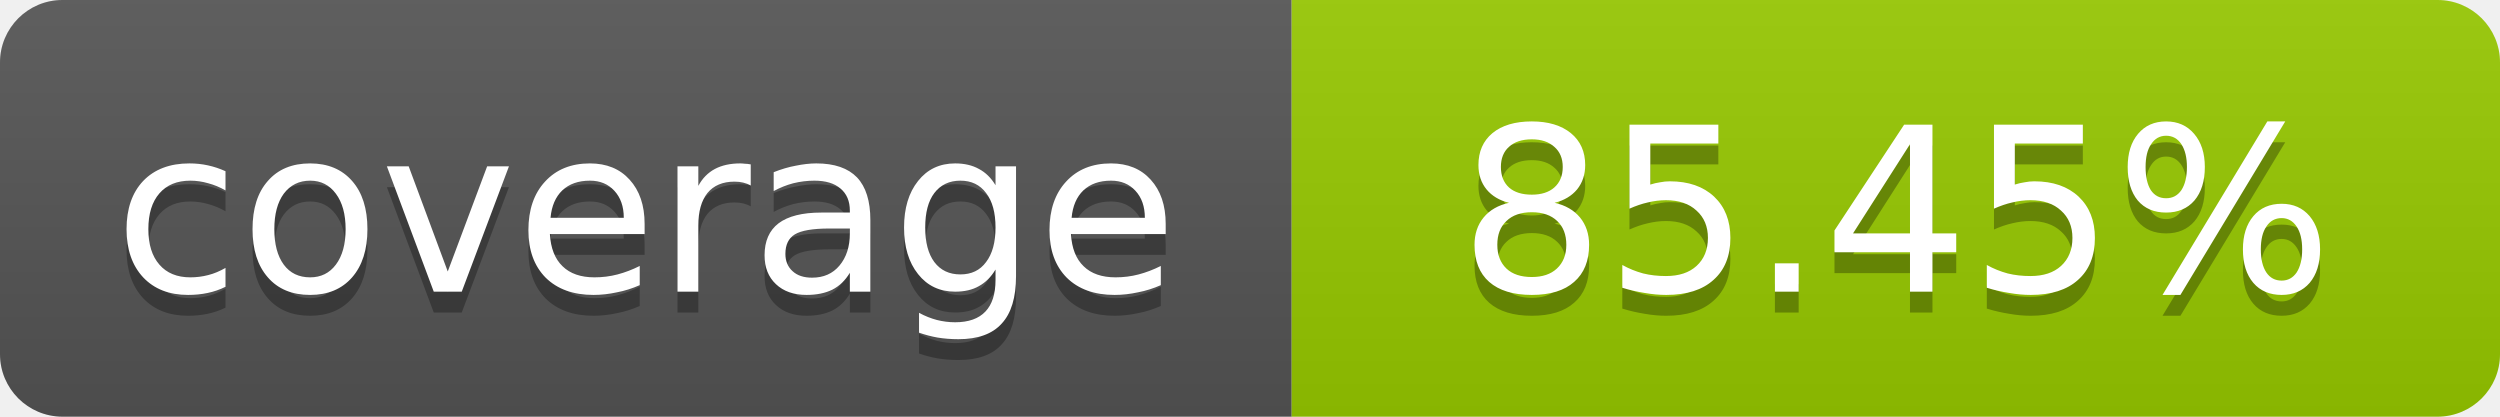
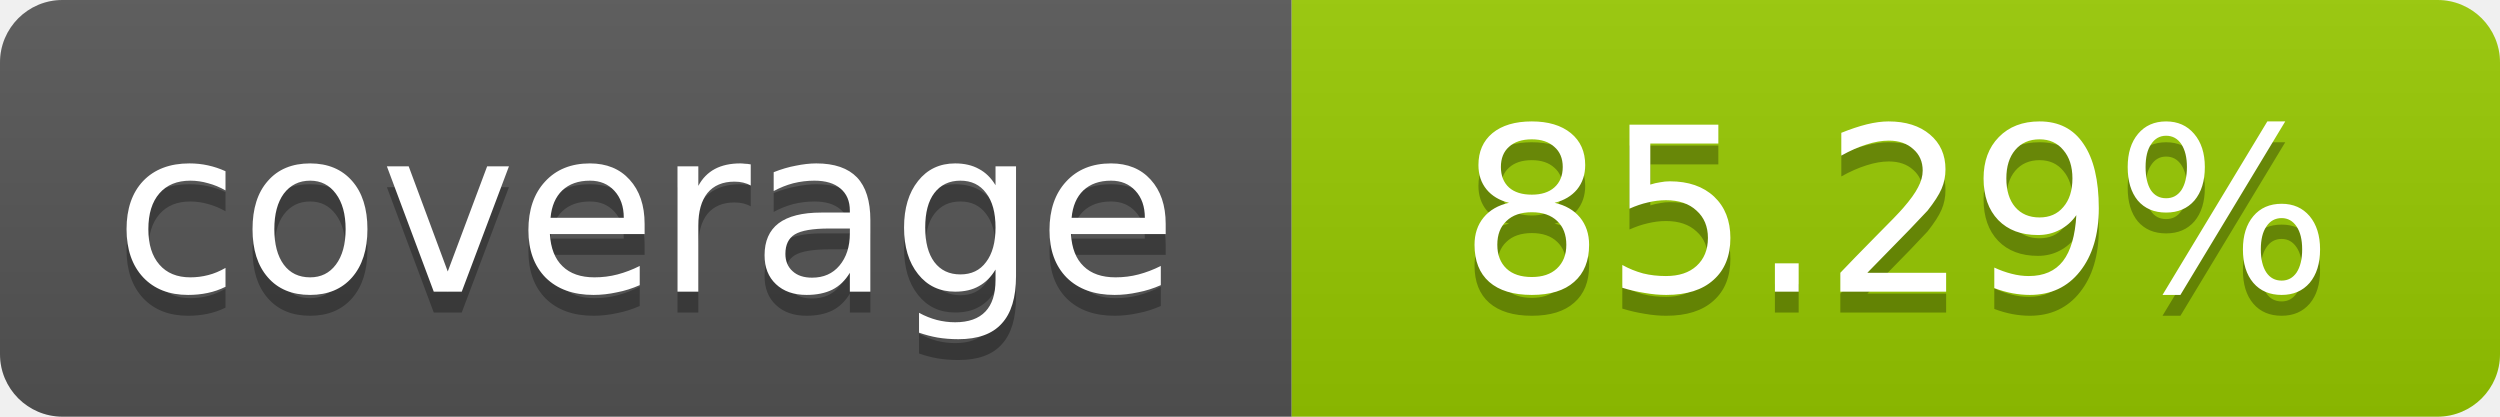
- <svg xmlns="http://www.w3.org/2000/svg" width="120" height="20" role="img" aria-label="coverage: 85.45%">
+ <svg xmlns="http://www.w3.org/2000/svg" width="120" height="20" role="img" aria-label="coverage: 85.29%">
  <linearGradient id="s" x2="0" y2="100%">
    <stop offset="0" stop-color="#bbb" stop-opacity=".1" />
    <stop offset="1" stop-opacity=".1" />
  </linearGradient>
  <clipPath id="r">
    <rect width="120" height="20" rx="3" fill="#fff" />
  </clipPath>
  <g clip-path="url(#r)">
    <rect width="62" height="20" fill="#555" />
    <rect x="62" width="58" height="20" fill="#97CA00" />
    <rect width="120" height="20" fill="url(#s)" />
  </g>
  <g fill="#fff" text-anchor="middle" font-family="Verdana,Geneva,DejaVu Sans,sans-serif" font-size="11">
    <text x="31" y="15" fill="#010101" fill-opacity=".3">coverage</text>
    <text x="31" y="14">coverage</text>
-     <text x="91" y="15" fill="#010101" fill-opacity=".3">85.45%</text>
-     <text x="91" y="14">85.45%</text>
+     <text x="91" y="15" fill="#010101" fill-opacity=".3">85.29%</text>
+     <text x="91" y="14">85.29%</text>
  </g>
</svg>
